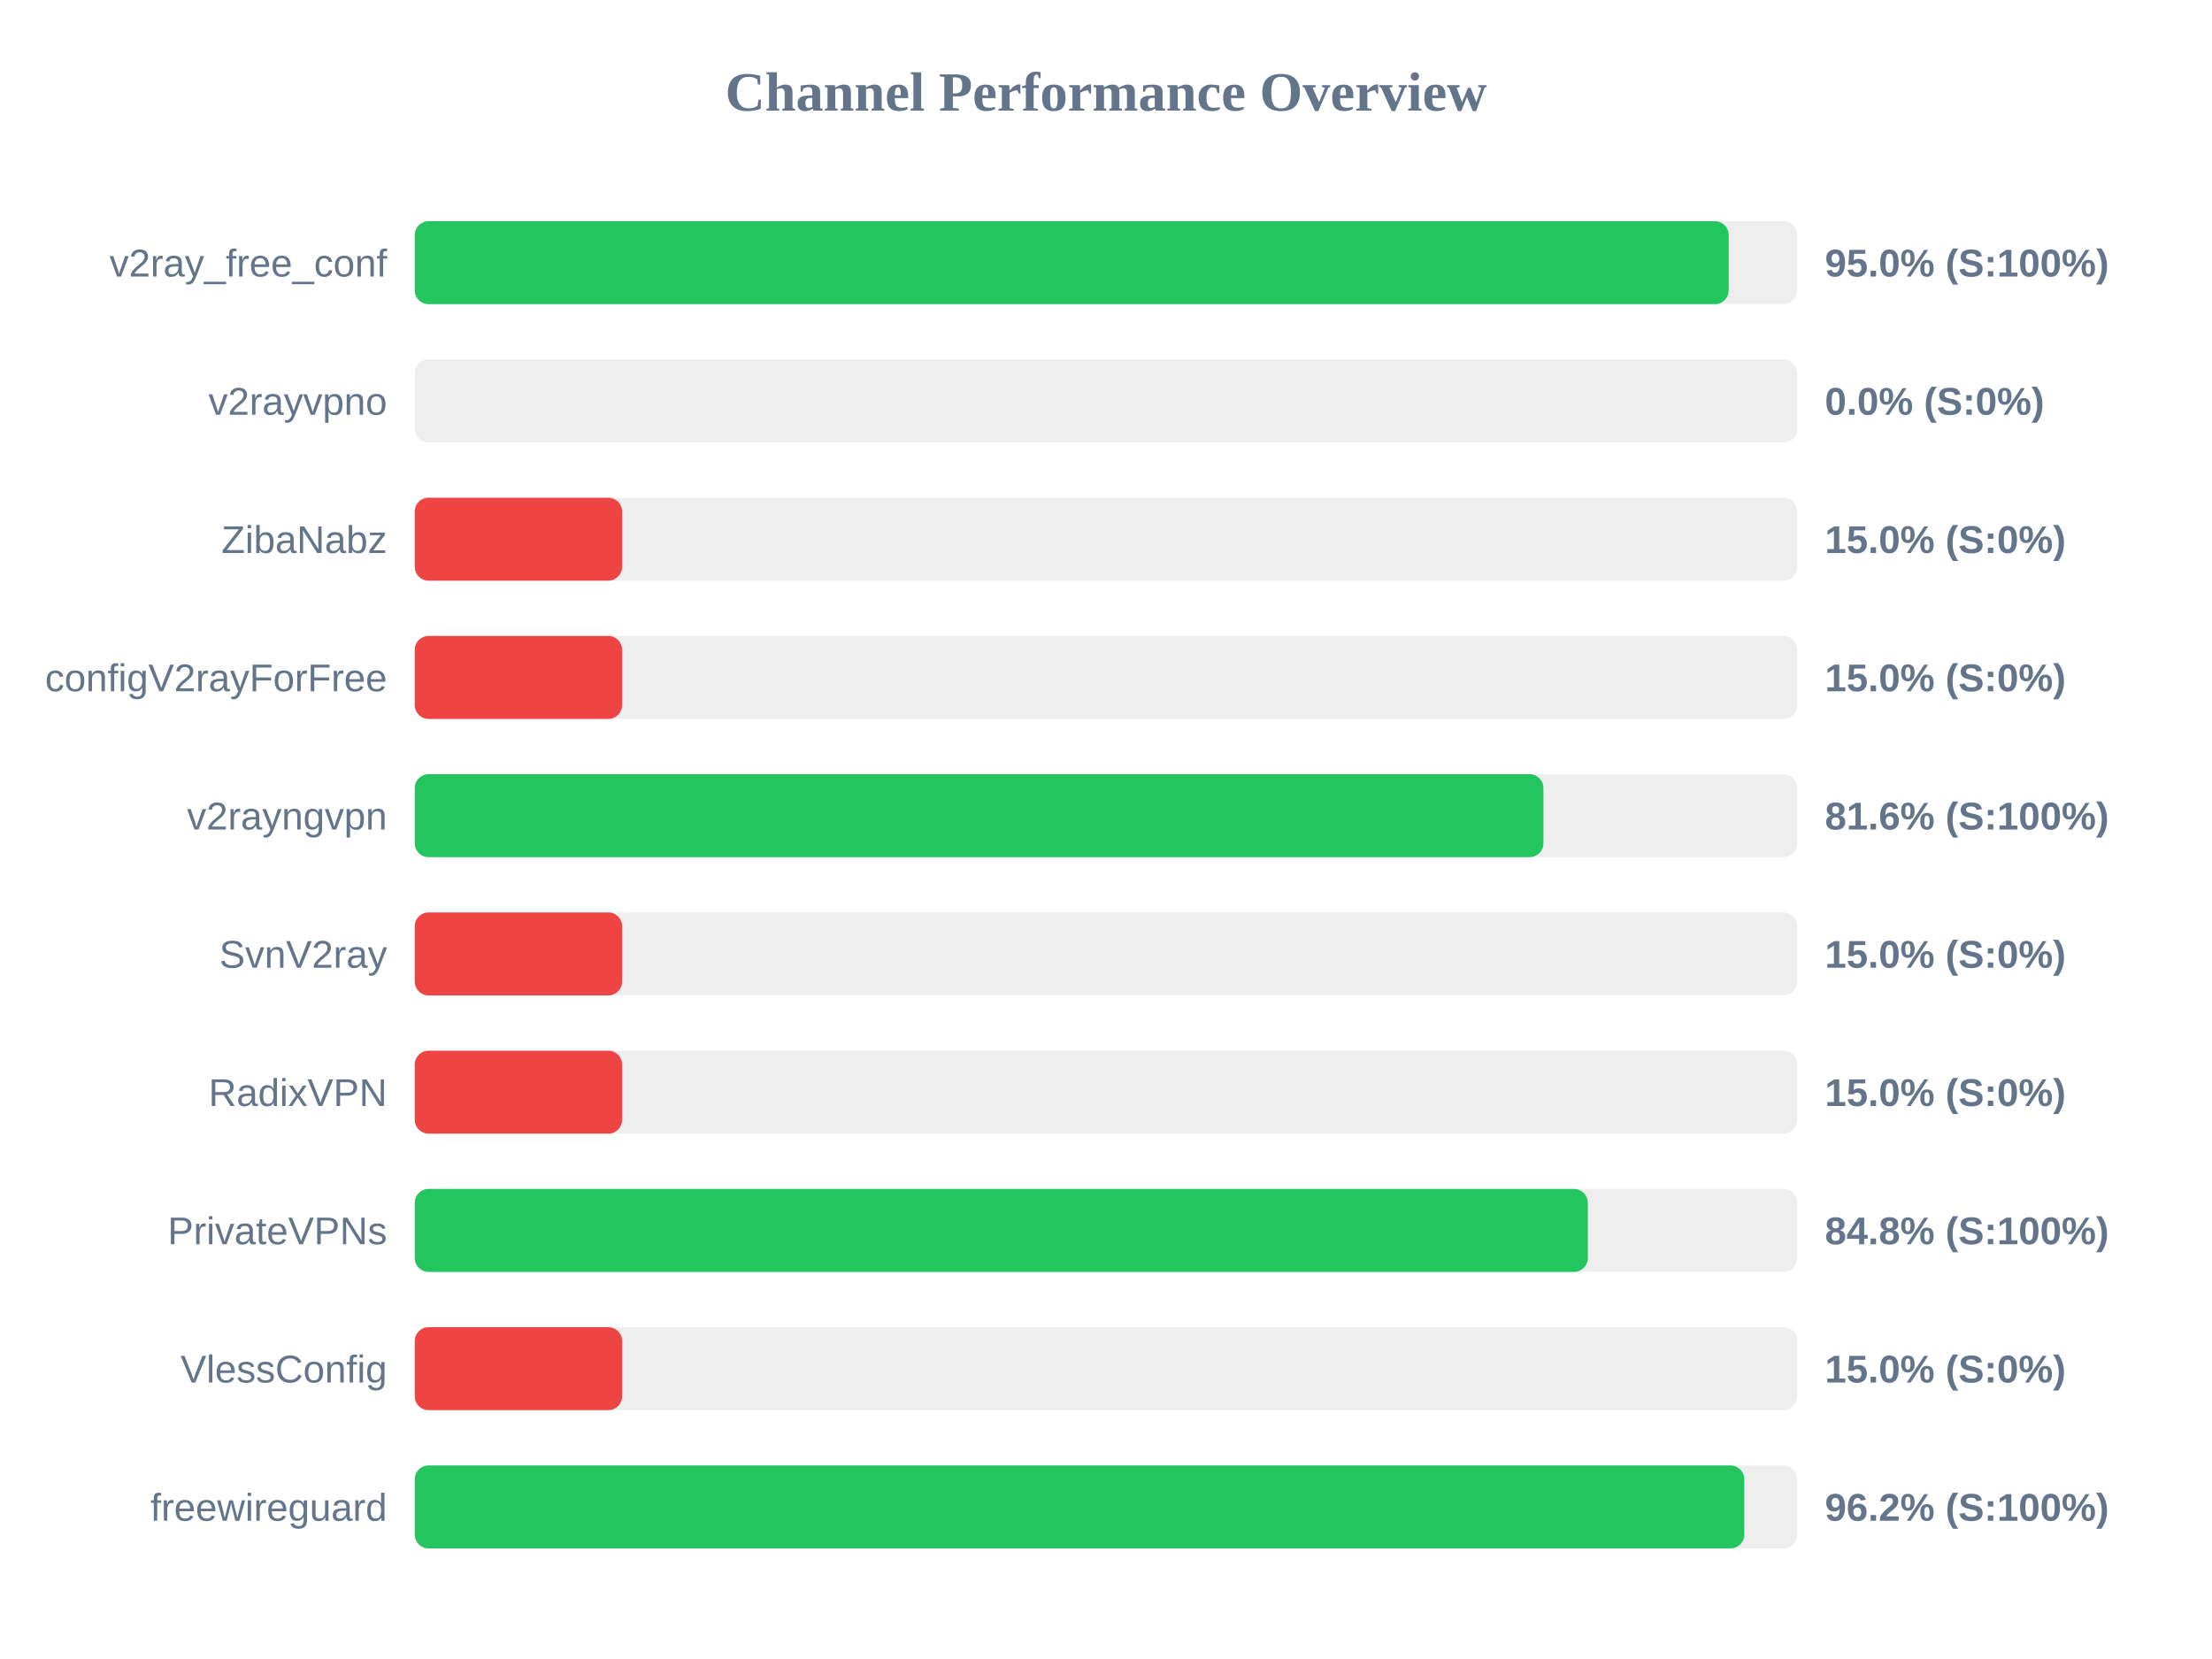
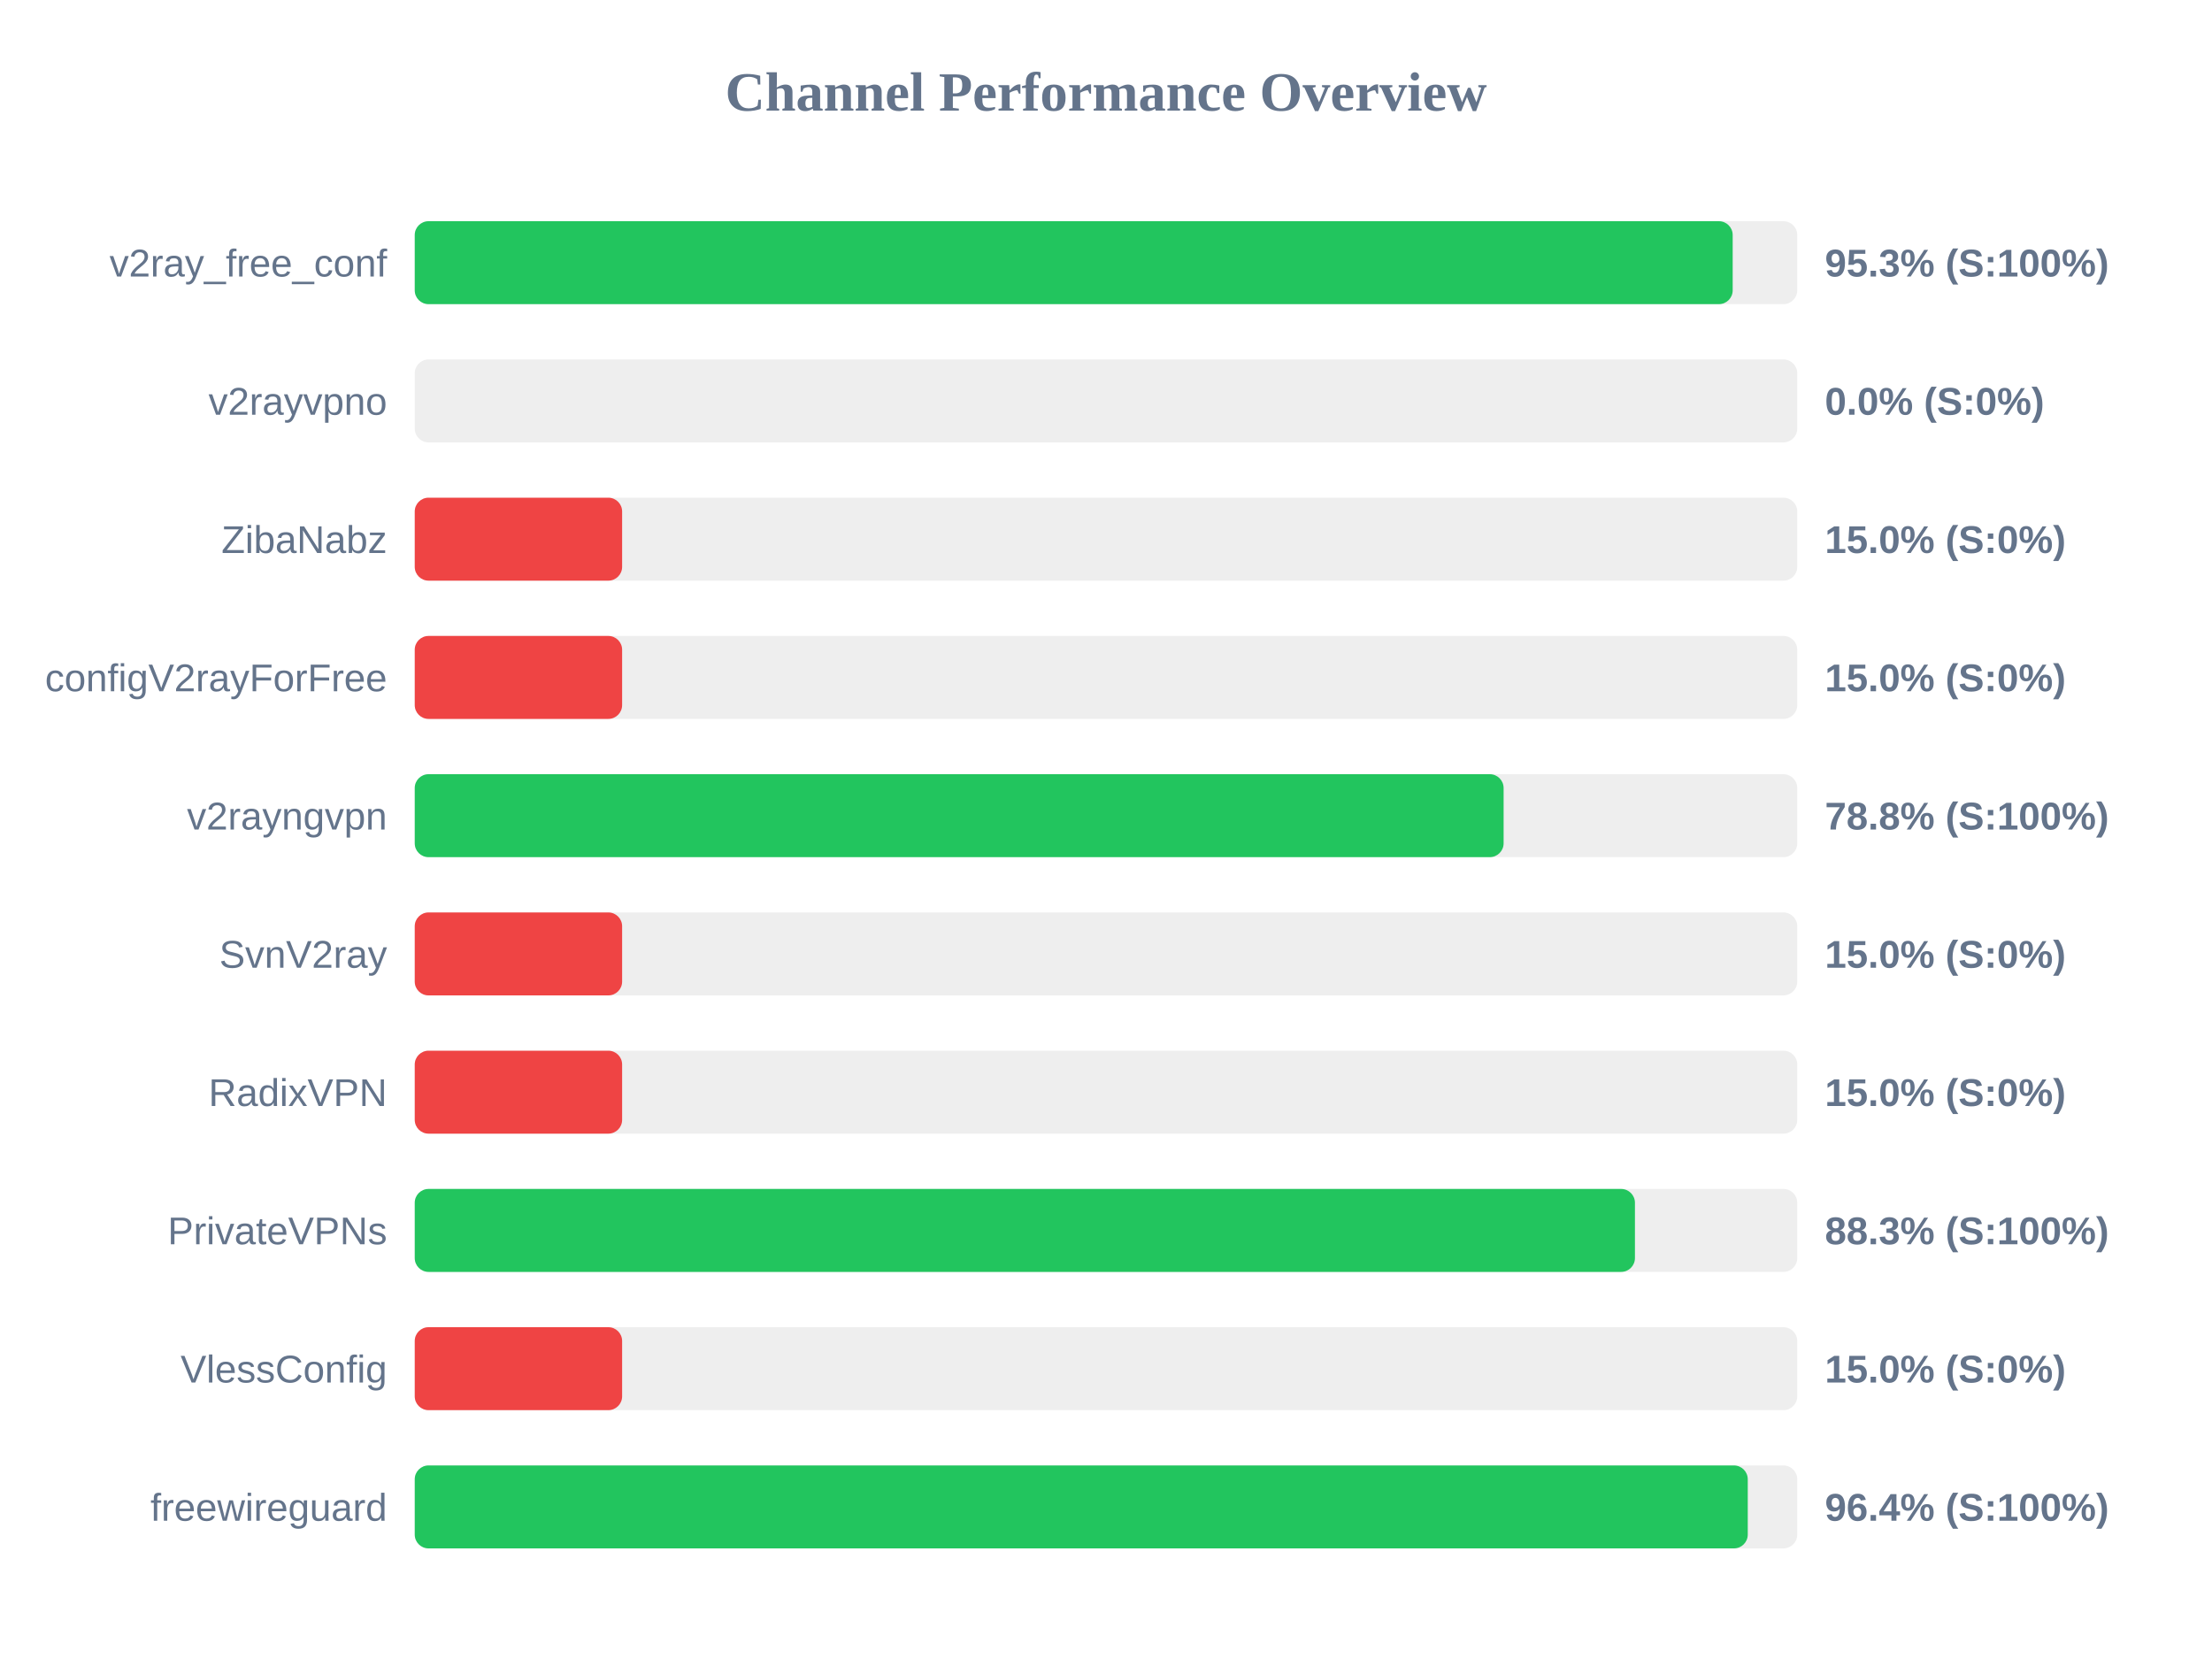
<svg xmlns="http://www.w3.org/2000/svg" width="800" height="600" version="1.1">
  <style>
        .row { font: 14px Arial; fill: #64748b; }
        .score { font: bold 14px Arial; fill: #64748b; }
    </style>
  <text x="400" y="40" text-anchor="middle" font-size="20px" font-weight="bold" fill="#64748b">Channel Performance Overview</text>
  <rect x="150" y="80" width="500" height="30" fill="#eee" rx="5" />
-   <rect x="150" y="80" width="475.2" height="30" fill="#22c55e" rx="5" />
+   <rect x="150" y="80" width="476.65" height="30" fill="#22c55e" rx="5" />
  <text x="140" y="100" text-anchor="end" class="row">v2ray_free_conf</text>
-   <text x="660" y="100" text-anchor="start" class="score">95.0% (S:100%)</text>
+   <text x="660" y="100" text-anchor="start" class="score">95.3% (S:100%)</text>
  <rect x="150" y="130" width="500" height="30" fill="#eee" rx="5" />
  <rect x="150" y="130" width="0.0" height="30" fill="#ef4444" rx="5" />
  <text x="140" y="150" text-anchor="end" class="row">v2rayvpno</text>
  <text x="660" y="150" text-anchor="start" class="score">0.0% (S:0%)</text>
  <rect x="150" y="180" width="500" height="30" fill="#eee" rx="5" />
  <rect x="150" y="180" width="75.0" height="30" fill="#ef4444" rx="5" />
  <text x="140" y="200" text-anchor="end" class="row">ZibaNabz</text>
  <text x="660" y="200" text-anchor="start" class="score">15.0% (S:0%)</text>
  <rect x="150" y="230" width="500" height="30" fill="#eee" rx="5" />
  <rect x="150" y="230" width="75.0" height="30" fill="#ef4444" rx="5" />
  <text x="140" y="250" text-anchor="end" class="row">configV2rayForFree</text>
  <text x="660" y="250" text-anchor="start" class="score">15.0% (S:0%)</text>
  <rect x="150" y="280" width="500" height="30" fill="#eee" rx="5" />
-   <rect x="150" y="280" width="408.2" height="30" fill="#22c55e" rx="5" />
+   <rect x="150" y="280" width="393.8" height="30" fill="#22c55e" rx="5" />
  <text x="140" y="300" text-anchor="end" class="row">v2rayngvpn</text>
-   <text x="660" y="300" text-anchor="start" class="score">81.6% (S:100%)</text>
+   <text x="660" y="300" text-anchor="start" class="score">78.8% (S:100%)</text>
  <rect x="150" y="330" width="500" height="30" fill="#eee" rx="5" />
  <rect x="150" y="330" width="75.0" height="30" fill="#ef4444" rx="5" />
  <text x="140" y="350" text-anchor="end" class="row">SvnV2ray</text>
  <text x="660" y="350" text-anchor="start" class="score">15.0% (S:0%)</text>
  <rect x="150" y="380" width="500" height="30" fill="#eee" rx="5" />
  <rect x="150" y="380" width="75.0" height="30" fill="#ef4444" rx="5" />
  <text x="140" y="400" text-anchor="end" class="row">RadixVPN</text>
  <text x="660" y="400" text-anchor="start" class="score">15.0% (S:0%)</text>
  <rect x="150" y="430" width="500" height="30" fill="#eee" rx="5" />
-   <rect x="150" y="430" width="424.25" height="30" fill="#22c55e" rx="5" />
+   <rect x="150" y="430" width="441.3" height="30" fill="#22c55e" rx="5" />
  <text x="140" y="450" text-anchor="end" class="row">PrivateVPNs</text>
-   <text x="660" y="450" text-anchor="start" class="score">84.8% (S:100%)</text>
+   <text x="660" y="450" text-anchor="start" class="score">88.3% (S:100%)</text>
  <rect x="150" y="480" width="500" height="30" fill="#eee" rx="5" />
  <rect x="150" y="480" width="75.0" height="30" fill="#ef4444" rx="5" />
  <text x="140" y="500" text-anchor="end" class="row">VlessConfig</text>
  <text x="660" y="500" text-anchor="start" class="score">15.0% (S:0%)</text>
  <rect x="150" y="530" width="500" height="30" fill="#eee" rx="5" />
-   <rect x="150" y="530" width="480.85" height="30" fill="#22c55e" rx="5" />
+   <rect x="150" y="530" width="482.1" height="30" fill="#22c55e" rx="5" />
  <text x="140" y="550" text-anchor="end" class="row">freewireguard</text>
-   <text x="660" y="550" text-anchor="start" class="score">96.2% (S:100%)</text>
+   <text x="660" y="550" text-anchor="start" class="score">96.4% (S:100%)</text>
</svg>
